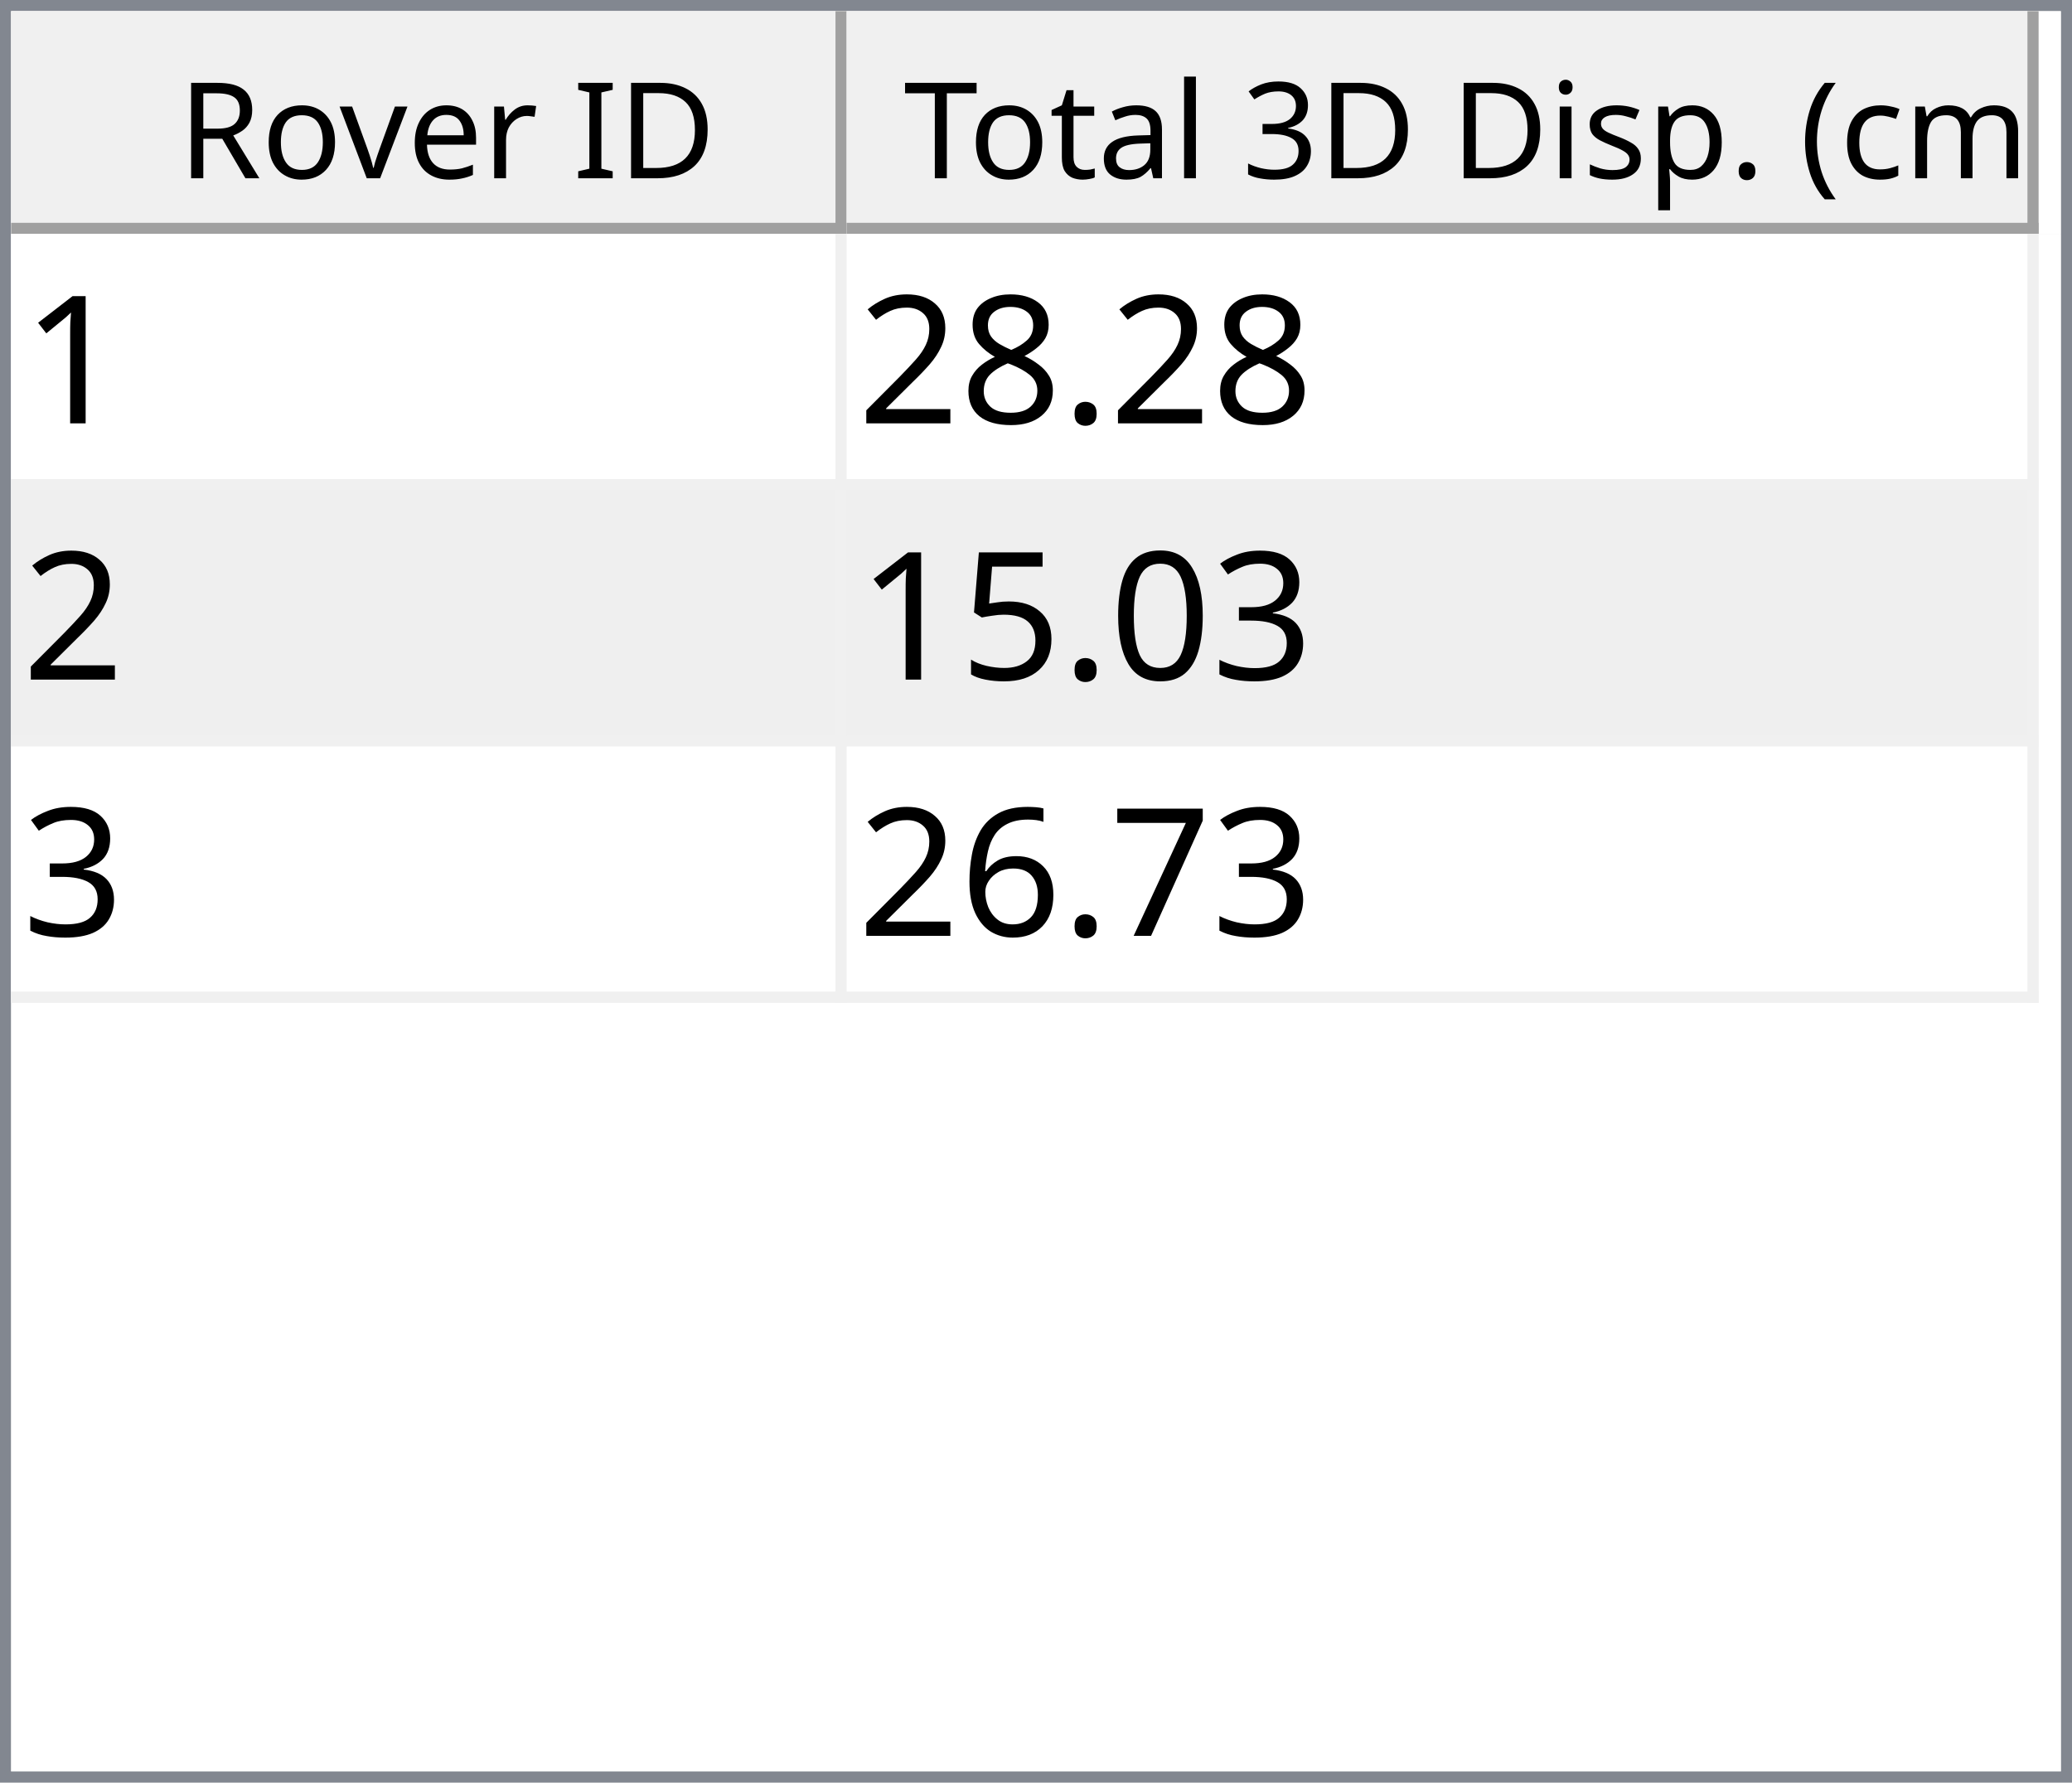
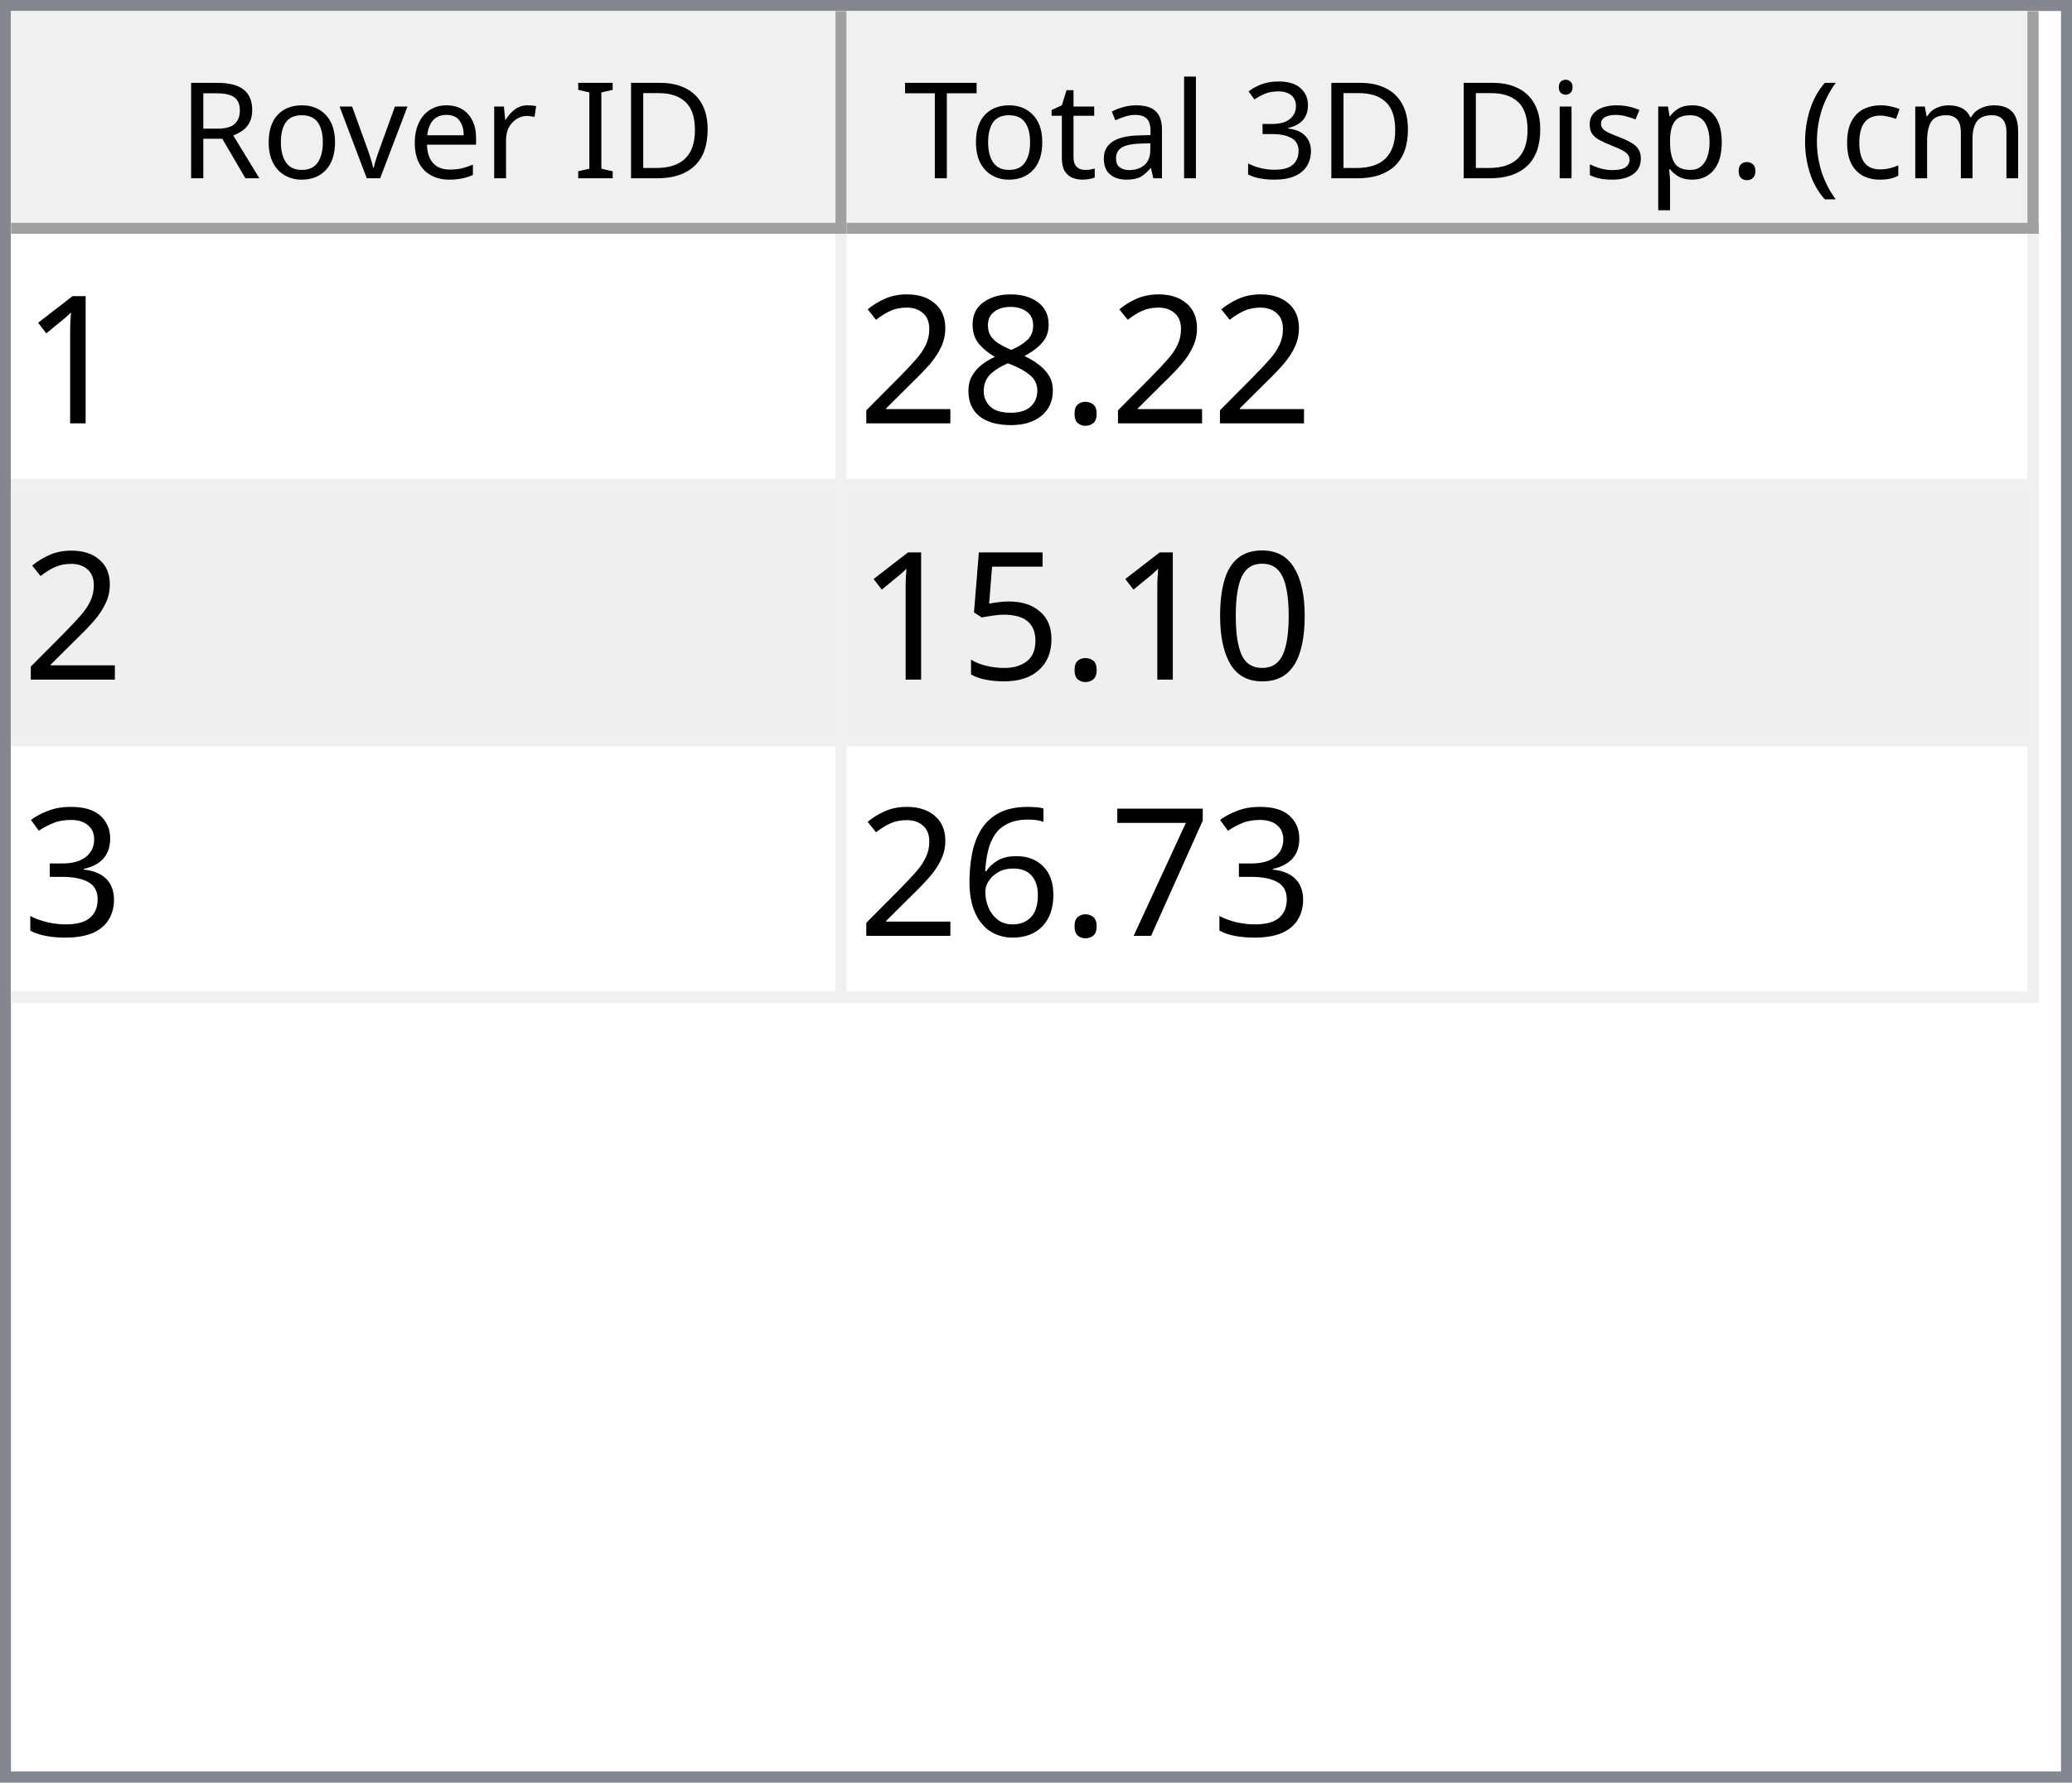
<svg xmlns="http://www.w3.org/2000/svg" style="fill-opacity:1; color-rendering:auto; color-interpolation:auto; text-rendering:auto; stroke:black; stroke-linecap:square; stroke-miterlimit:10; shape-rendering:auto; stroke-opacity:1; fill:black; stroke-dasharray:none; font-weight:normal; stroke-width:1; font-family:'Dialog'; font-style:normal; stroke-linejoin:miter; font-size:12px; stroke-dashoffset:0; image-rendering:auto;" width="186" height="160">
  <defs id="genericDefs" />
  <g>
    <defs id="defs1">
      <clipPath clipPathUnits="userSpaceOnUse" id="clipPath1">
        <path d="M0 0 L186 0 L186 160 L0 160 L0 0 Z" />
      </clipPath>
      <clipPath clipPathUnits="userSpaceOnUse" id="clipPath2">
        <path d="M0 0 L0 160 L186 160 L186 0 Z" />
      </clipPath>
      <clipPath clipPathUnits="userSpaceOnUse" id="clipPath3">
        <path d="M0 0 L0 20 L184 20 L184 0 Z" />
      </clipPath>
      <clipPath clipPathUnits="userSpaceOnUse" id="clipPath4">
        <path d="M0 0 L0 20 L75 20 L75 0 Z" />
      </clipPath>
      <clipPath clipPathUnits="userSpaceOnUse" id="clipPath5">
        <path d="M1 1 L1 19 L74 19 L74 1 Z" />
      </clipPath>
      <clipPath clipPathUnits="userSpaceOnUse" id="clipPath6">
        <path d="M0 0 L0 18 L73 18 L73 0 Z" />
      </clipPath>
      <clipPath clipPathUnits="userSpaceOnUse" id="clipPath7">
        <path d="M-0.5 -0.5 L-0.5 19.5 L74.5 19.5 L74.5 -0.5 Z" />
      </clipPath>
      <clipPath clipPathUnits="userSpaceOnUse" id="clipPath8">
        <path d="M0 0 L0 20 L107 20 L107 0 Z" />
      </clipPath>
      <clipPath clipPathUnits="userSpaceOnUse" id="clipPath9">
        <path d="M1 1 L1 19 L106 19 L106 1 Z" />
      </clipPath>
      <clipPath clipPathUnits="userSpaceOnUse" id="clipPath10">
        <path d="M0 0 L0 18 L105 18 L105 0 Z" />
      </clipPath>
      <clipPath clipPathUnits="userSpaceOnUse" id="clipPath11">
        <path d="M-0.5 -0.5 L-0.5 19.5 L106.5 19.5 L106.5 -0.5 Z" />
      </clipPath>
      <clipPath clipPathUnits="userSpaceOnUse" id="clipPath12">
        <path d="M0 0 L0 138 L184 138 L184 0 Z" />
      </clipPath>
      <clipPath clipPathUnits="userSpaceOnUse" id="clipPath13">
        <path d="M0 0 L0 69 L182 69 L182 0 Z" />
      </clipPath>
      <clipPath clipPathUnits="userSpaceOnUse" id="clipPath14">
        <path d="M-0.5 -0.5 L-0.5 68.5 L181.5 68.5 L181.5 -0.5 Z" />
      </clipPath>
      <clipPath clipPathUnits="userSpaceOnUse" id="clipPath15">
        <path d="M0 0 L0 22 L74 22 L74 0 Z" />
      </clipPath>
      <clipPath clipPathUnits="userSpaceOnUse" id="clipPath16">
        <path d="M0 0 L0 22 L106 22 L106 0 Z" />
      </clipPath>
      <font horiz-adv-x="64.551" id="font1">
        <font-face ascent="107.91" descent="25.098" units-per-em="100" style="font-style:normal; font-family:Segoe UI; font-weight:normal;" />
        <missing-glyph horiz-adv-x="64.551" d="M8.109 0 L8.109 68.266 L56.453 68.266 L56.453 0 L8.109 0 ZM15.328 7.234 L49.219 7.234 L49.219 61.031 L15.328 61.031 L15.328 7.234 Z" />
        <glyph unicode="D" horiz-adv-x="70.117" d="M9.188 0 L9.188 70.016 L28.516 70.016 Q65.531 70.016 65.531 35.891 Q65.531 19.672 55.25 9.836 Q44.969 0 27.734 0 L9.188 0 ZM17.391 62.594 L17.391 7.422 L27.828 7.422 Q41.609 7.422 49.273 14.797 Q56.938 22.172 56.938 35.688 Q56.938 62.594 28.328 62.594 L17.391 62.594 Z" />
        <glyph unicode="I" horiz-adv-x="26.611" d="M17.391 0 L9.188 0 L9.188 70.016 L17.391 70.016 L17.391 0 Z" />
        <glyph unicode=" " horiz-adv-x="27.393" d="" />
        <glyph unicode="r" horiz-adv-x="34.766" d="M34.188 41.891 Q32.078 43.5 28.125 43.5 Q23 43.5 19.555 38.672 Q16.109 33.844 16.109 25.484 L16.109 0 L8.109 0 L8.109 50 L16.109 50 L16.109 39.703 L16.312 39.703 Q18.016 44.969 21.531 47.922 Q25.047 50.875 29.391 50.875 Q32.516 50.875 34.188 50.203 L34.188 41.891 Z" />
        <glyph unicode="e" horiz-adv-x="52.295" d="M48.297 23 L12.984 23 Q13.188 14.656 17.484 10.109 Q21.781 5.562 29.297 5.562 Q37.75 5.562 44.828 11.141 L44.828 3.609 Q38.234 -1.172 27.391 -1.172 Q16.797 -1.172 10.742 5.641 Q4.688 12.453 4.688 24.812 Q4.688 36.469 11.305 43.82 Q17.922 51.172 27.734 51.172 Q37.547 51.172 42.922 44.828 Q48.297 38.484 48.297 27.203 L48.297 23 ZM40.094 29.781 Q40.047 36.719 36.75 40.578 Q33.453 44.438 27.594 44.438 Q21.922 44.438 17.969 40.383 Q14.016 36.328 13.094 29.781 L40.094 29.781 Z" />
        <glyph unicode="v" horiz-adv-x="47.9" d="M47.406 50 L27.484 0 L19.625 0 L0.688 50 L9.469 50 L22.172 13.672 Q23.578 9.672 23.922 6.688 L24.125 6.688 Q24.609 10.453 25.688 13.484 L38.969 50 L47.406 50 Z" />
        <glyph unicode="o" horiz-adv-x="58.594" d="M29 -1.172 Q17.922 -1.172 11.305 5.836 Q4.688 12.844 4.688 24.422 Q4.688 37.016 11.57 44.094 Q18.453 51.172 30.172 51.172 Q41.359 51.172 47.633 44.289 Q53.906 37.406 53.906 25.203 Q53.906 13.234 47.141 6.031 Q40.375 -1.172 29 -1.172 ZM29.594 44.438 Q21.875 44.438 17.383 39.188 Q12.891 33.938 12.891 24.703 Q12.891 15.828 17.43 10.695 Q21.969 5.562 29.594 5.562 Q37.359 5.562 41.531 10.594 Q45.703 15.625 45.703 24.906 Q45.703 34.281 41.531 39.359 Q37.359 44.438 29.594 44.438 Z" />
        <glyph unicode="R" horiz-adv-x="59.814" d="M59.375 0 L49.609 0 L37.891 19.625 Q36.281 22.359 34.766 24.289 Q33.25 26.219 31.664 27.438 Q30.078 28.656 28.25 29.219 Q26.422 29.781 24.125 29.781 L17.391 29.781 L17.391 0 L9.188 0 L9.188 70.016 L30.078 70.016 Q34.672 70.016 38.555 68.867 Q42.438 67.719 45.289 65.375 Q48.141 63.031 49.758 59.547 Q51.375 56.062 51.375 51.375 Q51.375 47.703 50.273 44.656 Q49.172 41.609 47.148 39.211 Q45.125 36.812 42.266 35.133 Q39.406 33.453 35.844 32.516 L35.844 32.328 Q37.594 31.547 38.891 30.547 Q40.188 29.547 41.359 28.18 Q42.531 26.812 43.68 25.078 Q44.828 23.344 46.234 21.047 L59.375 0 ZM17.391 62.594 L17.391 37.203 L28.516 37.203 Q31.594 37.203 34.203 38.133 Q36.812 39.062 38.719 40.797 Q40.625 42.531 41.703 45.047 Q42.781 47.562 42.781 50.688 Q42.781 56.297 39.141 59.445 Q35.5 62.594 28.609 62.594 L17.391 62.594 Z" />
        <glyph unicode=")" horiz-adv-x="30.176" d="M8.297 -15.922 L1.172 -15.922 Q16.406 2.344 16.406 26.812 Q16.406 51.469 1.078 70.016 L8.297 70.016 Q23.531 52.156 23.531 26.703 Q23.531 1.375 8.297 -15.922 Z" />
        <glyph unicode="m" horiz-adv-x="86.133" d="M79.109 0 L71.094 0 L71.094 28.719 Q71.094 37.016 68.531 40.727 Q65.969 44.438 59.906 44.438 Q54.781 44.438 51.195 39.75 Q47.609 35.062 47.609 28.516 L47.609 0 L39.594 0 L39.594 29.688 Q39.594 44.438 28.219 44.438 Q22.953 44.438 19.531 40.016 Q16.109 35.594 16.109 28.516 L16.109 0 L8.109 0 L8.109 50 L16.109 50 L16.109 42.094 L16.312 42.094 Q21.625 51.172 31.844 51.172 Q36.969 51.172 40.773 48.312 Q44.578 45.453 46 40.828 Q51.562 51.172 62.594 51.172 Q79.109 51.172 79.109 30.812 L79.109 0 Z" />
        <glyph unicode="c" horiz-adv-x="46.191" d="M42.188 2.297 Q36.422 -1.172 28.516 -1.172 Q17.828 -1.172 11.258 5.789 Q4.688 12.75 4.688 23.828 Q4.688 36.188 11.766 43.68 Q18.844 51.172 30.672 51.172 Q37.25 51.172 42.281 48.734 L42.281 40.531 Q36.719 44.438 30.375 44.438 Q22.703 44.438 17.797 38.945 Q12.891 33.453 12.891 24.516 Q12.891 15.719 17.508 10.641 Q22.125 5.562 29.891 5.562 Q36.422 5.562 42.188 9.906 L42.188 2.297 Z" />
        <glyph unicode="(" horiz-adv-x="30.176" d="M29.109 -15.922 L21.969 -15.922 Q6.844 1.375 6.844 26.703 Q6.844 52.156 21.969 70.016 L29.203 70.016 Q13.875 51.469 13.875 26.812 Q13.875 2.344 29.109 -15.922 Z" />
        <glyph unicode="." horiz-adv-x="21.68" d="M10.891 -1.078 Q8.641 -1.078 7.055 0.539 Q5.469 2.156 5.469 4.391 Q5.469 6.641 7.055 8.273 Q8.641 9.906 10.891 9.906 Q13.188 9.906 14.797 8.273 Q16.406 6.641 16.406 4.391 Q16.406 2.156 14.797 0.539 Q13.188 -1.078 10.891 -1.078 Z" />
        <glyph unicode="p" horiz-adv-x="58.789" d="M16.312 7.234 L16.109 7.234 L16.109 -23 L8.109 -23 L8.109 50 L16.109 50 L16.109 41.219 L16.312 41.219 Q22.219 51.172 33.594 51.172 Q43.266 51.172 48.688 44.461 Q54.109 37.75 54.109 26.469 Q54.109 13.922 48 6.375 Q41.891 -1.172 31.297 -1.172 Q21.578 -1.172 16.312 7.234 ZM16.109 27.391 L16.109 20.406 Q16.109 14.203 20.141 9.883 Q24.172 5.562 30.375 5.562 Q37.641 5.562 41.773 11.133 Q45.906 16.703 45.906 26.609 Q45.906 34.969 42.047 39.703 Q38.188 44.438 31.594 44.438 Q24.609 44.438 20.359 39.578 Q16.109 34.719 16.109 27.391 Z" />
        <glyph unicode="s" horiz-adv-x="42.432" d="M5.078 1.812 L5.078 10.406 Q11.625 5.562 19.484 5.562 Q30.031 5.562 30.031 12.594 Q30.031 14.594 29.125 15.992 Q28.219 17.391 26.68 18.461 Q25.141 19.531 23.07 20.383 Q21 21.234 18.609 22.172 Q15.281 23.484 12.766 24.828 Q10.25 26.172 8.57 27.859 Q6.891 29.547 6.031 31.695 Q5.172 33.844 5.172 36.719 Q5.172 40.234 6.789 42.945 Q8.406 45.656 11.086 47.484 Q13.766 49.312 17.211 50.242 Q20.656 51.172 24.312 51.172 Q30.812 51.172 35.938 48.922 L35.938 40.828 Q30.422 44.438 23.25 44.438 Q21 44.438 19.195 43.922 Q17.391 43.406 16.094 42.477 Q14.797 41.547 14.086 40.258 Q13.375 38.969 13.375 37.406 Q13.375 35.453 14.086 34.133 Q14.797 32.812 16.164 31.789 Q17.531 30.766 19.484 29.938 Q21.438 29.109 23.922 28.125 Q27.25 26.859 29.883 25.516 Q32.516 24.172 34.375 22.484 Q36.234 20.797 37.234 18.602 Q38.234 16.406 38.234 13.375 Q38.234 9.672 36.602 6.938 Q34.969 4.203 32.234 2.398 Q29.5 0.594 25.93 -0.289 Q22.359 -1.172 18.453 -1.172 Q10.75 -1.172 5.078 1.812 Z" />
        <glyph unicode="i" horiz-adv-x="24.219" d="M12.203 62.703 Q10.062 62.703 8.547 64.164 Q7.031 65.625 7.031 67.875 Q7.031 70.125 8.547 71.609 Q10.062 73.094 12.203 73.094 Q14.406 73.094 15.945 71.609 Q17.484 70.125 17.484 67.875 Q17.484 65.719 15.945 64.211 Q14.406 62.703 12.203 62.703 ZM16.109 0 L8.109 0 L8.109 50 L16.109 50 L16.109 0 Z" />
        <glyph unicode="3" horiz-adv-x="53.906" d="M46.531 19.828 Q46.531 15.094 44.75 11.211 Q42.969 7.328 39.719 4.57 Q36.469 1.812 31.93 0.297 Q27.391 -1.219 21.922 -1.219 Q11.922 -1.219 6 2.594 L6 11.188 Q13.094 5.609 22.219 5.609 Q25.875 5.609 28.828 6.539 Q31.781 7.469 33.906 9.227 Q36.031 10.984 37.18 13.477 Q38.328 15.969 38.328 19.094 Q38.328 32.812 18.797 32.812 L12.984 32.812 L12.984 39.594 L18.5 39.594 Q35.797 39.594 35.797 52.484 Q35.797 64.406 22.609 64.406 Q15.188 64.406 8.688 59.422 L8.688 67.188 Q15.375 71.188 24.609 71.188 Q29 71.188 32.57 69.969 Q36.141 68.75 38.68 66.555 Q41.219 64.359 42.609 61.281 Q44 58.203 44 54.5 Q44 40.672 30.031 36.719 L30.031 36.531 Q33.594 36.141 36.625 34.797 Q39.656 33.453 41.852 31.305 Q44.047 29.156 45.289 26.25 Q46.531 23.344 46.531 19.828 Z" />
        <glyph unicode="l" horiz-adv-x="24.219" d="M16.109 0 L8.109 0 L8.109 74.031 L16.109 74.031 L16.109 0 Z" />
        <glyph unicode="a" horiz-adv-x="50.879" d="M43.891 0 L35.891 0 L35.891 7.812 L35.688 7.812 Q30.469 -1.172 20.312 -1.172 Q12.844 -1.172 8.617 2.781 Q4.391 6.734 4.391 13.281 Q4.391 27.297 20.906 29.594 L35.891 31.688 Q35.891 44.438 25.594 44.438 Q16.547 44.438 9.281 38.281 L9.281 46.484 Q16.656 51.172 26.266 51.172 Q43.891 51.172 43.891 32.516 L43.891 0 ZM35.891 25.297 L23.828 23.641 Q18.266 22.859 15.43 20.875 Q12.594 18.891 12.594 13.875 Q12.594 10.203 15.211 7.883 Q17.828 5.562 22.172 5.562 Q28.125 5.562 32.008 9.742 Q35.891 13.922 35.891 20.312 L35.891 25.297 Z" />
        <glyph unicode="t" horiz-adv-x="33.887" d="M31.297 0.484 Q28.469 -1.078 23.828 -1.078 Q10.688 -1.078 10.688 13.578 L10.688 43.172 L2.094 43.172 L2.094 50 L10.688 50 L10.688 62.203 L18.703 64.797 L18.703 50 L31.297 50 L31.297 43.172 L18.703 43.172 L18.703 14.984 Q18.703 9.969 20.414 7.82 Q22.125 5.672 26.078 5.672 Q29.109 5.672 31.297 7.328 L31.297 0.484 Z" />
        <glyph unicode="T" horiz-adv-x="52.393" d="M50.594 62.594 L30.375 62.594 L30.375 0 L22.172 0 L22.172 62.594 L2 62.594 L2 70.016 L50.594 70.016 L50.594 62.594 Z" />
      </font>
      <font horiz-adv-x="75.0" id="font2">
        <font-face ascent="100.537" descent="21.973" units-per-em="100" style="font-style:normal; font-family:sans-serif; font-weight:normal;" />
        <missing-glyph horiz-adv-x="75.0" d="M12.5 0 L12.5 62.5 L62.5 62.5 L62.5 0 L12.5 0 ZM14.062 1.562 L60.938 1.562 L60.938 60.938 L14.062 60.938 L14.062 1.562 Z" />
        <glyph unicode="1" horiz-adv-x="55.615" d="M37.25 0 L28.469 0 L28.469 56 Q25.297 52.984 20.141 49.953 Q14.984 46.922 10.891 45.406 L10.891 53.906 Q18.266 57.375 23.781 62.305 Q29.297 67.234 31.594 71.875 L37.25 71.875 L37.25 0 Z" />
        <glyph unicode="." horiz-adv-x="27.783" d="M9.078 0 L9.078 10.016 L19.094 10.016 L19.094 0 L9.078 0 Z" />
        <glyph unicode="8" horiz-adv-x="55.615" d="M17.672 38.812 Q12.203 40.828 9.57 44.539 Q6.938 48.25 6.938 53.422 Q6.938 61.234 12.555 66.555 Q18.172 71.875 27.484 71.875 Q36.859 71.875 42.578 66.43 Q48.297 60.984 48.297 53.172 Q48.297 48.188 45.68 44.508 Q43.062 40.828 37.75 38.812 Q44.344 36.672 47.781 31.883 Q51.219 27.094 51.219 20.453 Q51.219 11.281 44.727 5.031 Q38.234 -1.219 27.641 -1.219 Q17.047 -1.219 10.547 5.055 Q4.047 11.328 4.047 20.703 Q4.047 27.688 7.594 32.398 Q11.141 37.109 17.672 38.812 ZM15.922 53.719 Q15.922 48.641 19.195 45.414 Q22.469 42.188 27.688 42.188 Q32.766 42.188 36.016 45.383 Q39.266 48.578 39.266 53.219 Q39.266 58.062 35.914 61.359 Q32.562 64.656 27.594 64.656 Q22.562 64.656 19.242 61.43 Q15.922 58.203 15.922 53.719 ZM13.094 20.656 Q13.094 16.891 14.875 13.375 Q16.656 9.859 20.172 7.93 Q23.688 6 27.734 6 Q34.031 6 38.133 10.055 Q42.234 14.109 42.234 20.359 Q42.234 26.703 38.016 30.859 Q33.797 35.016 27.438 35.016 Q21.234 35.016 17.164 30.914 Q13.094 26.812 13.094 20.656 Z" />
        <glyph unicode="2" horiz-adv-x="55.615" d="M50.344 8.453 L50.344 0 L3.031 0 Q2.938 3.172 4.047 6.109 Q5.859 10.938 9.836 15.625 Q13.812 20.312 21.344 26.469 Q33.016 36.031 37.117 41.625 Q41.219 47.219 41.219 52.203 Q41.219 57.422 37.477 61.008 Q33.734 64.594 27.734 64.594 Q21.391 64.594 17.578 60.789 Q13.766 56.984 13.719 50.25 L4.688 51.172 Q5.609 61.281 11.664 66.578 Q17.719 71.875 27.938 71.875 Q38.234 71.875 44.242 66.164 Q50.25 60.453 50.25 52 Q50.25 47.703 48.492 43.555 Q46.734 39.406 42.656 34.812 Q38.578 30.219 29.109 22.219 Q21.188 15.578 18.945 13.211 Q16.703 10.844 15.234 8.453 L50.344 8.453 Z" />
-         <glyph unicode="3" horiz-adv-x="55.615" d="M4.203 18.891 L12.984 20.062 Q14.5 12.594 18.141 9.297 Q21.781 6 27 6 Q33.203 6 37.477 10.297 Q41.75 14.594 41.75 20.953 Q41.75 27 37.797 30.93 Q33.844 34.859 27.734 34.859 Q25.25 34.859 21.531 33.891 L22.516 41.609 Q23.391 41.5 23.922 41.5 Q29.547 41.5 34.039 44.43 Q38.531 47.359 38.531 53.469 Q38.531 58.297 35.258 61.477 Q31.984 64.656 26.812 64.656 Q21.688 64.656 18.266 61.43 Q14.844 58.203 13.875 51.766 L5.078 53.328 Q6.688 62.156 12.398 67.016 Q18.109 71.875 26.609 71.875 Q32.469 71.875 37.398 69.359 Q42.328 66.844 44.945 62.5 Q47.562 58.156 47.562 53.266 Q47.562 48.641 45.07 44.828 Q42.578 41.016 37.703 38.766 Q44.047 37.312 47.562 32.695 Q51.078 28.078 51.078 21.141 Q51.078 11.766 44.242 5.25 Q37.406 -1.266 26.953 -1.266 Q17.531 -1.266 11.305 4.352 Q5.078 9.969 4.203 18.891 Z" />
        <glyph unicode="0" horiz-adv-x="55.615" d="M4.156 35.297 Q4.156 48 6.766 55.742 Q9.375 63.484 14.523 67.68 Q19.672 71.875 27.484 71.875 Q33.25 71.875 37.594 69.555 Q41.938 67.234 44.773 62.867 Q47.609 58.5 49.219 52.227 Q50.828 45.953 50.828 35.297 Q50.828 22.703 48.242 14.969 Q45.656 7.234 40.508 3.008 Q35.359 -1.219 27.484 -1.219 Q17.141 -1.219 11.234 6.203 Q4.156 15.141 4.156 35.297 ZM13.188 35.297 Q13.188 17.672 17.312 11.836 Q21.438 6 27.484 6 Q33.547 6 37.672 11.859 Q41.797 17.719 41.797 35.297 Q41.797 52.984 37.672 58.789 Q33.547 64.594 27.391 64.594 Q21.344 64.594 17.719 59.469 Q13.188 52.938 13.188 35.297 Z" />
        <glyph unicode="5" horiz-adv-x="55.615" d="M4.156 18.75 L13.375 19.531 Q14.406 12.797 18.141 9.398 Q21.875 6 27.156 6 Q33.5 6 37.891 10.789 Q42.281 15.578 42.281 23.484 Q42.281 31 38.062 35.352 Q33.844 39.703 27 39.703 Q22.75 39.703 19.336 37.773 Q15.922 35.844 13.969 32.766 L5.719 33.844 L12.641 70.609 L48.25 70.609 L48.25 62.203 L19.672 62.203 L15.828 42.969 Q22.266 47.469 29.344 47.469 Q38.719 47.469 45.164 40.969 Q51.609 34.469 51.609 24.266 Q51.609 14.547 45.953 7.469 Q39.062 -1.219 27.156 -1.219 Q17.391 -1.219 11.211 4.25 Q5.031 9.719 4.156 18.75 Z" />
+         <glyph unicode="3" horiz-adv-x="55.615" d="M4.203 18.891 L12.984 20.062 Q14.5 12.594 18.141 9.297 Q21.781 6 27 6 Q33.203 6 37.477 10.297 Q41.75 14.594 41.75 20.953 Q41.75 27 37.797 30.93 Q33.844 34.859 27.734 34.859 Q25.25 34.859 21.531 33.891 L22.516 41.609 Q23.391 41.5 23.922 41.5 Q29.547 41.5 34.039 44.43 Q38.531 47.359 38.531 53.469 Q38.531 58.297 35.258 61.477 Q31.984 64.656 26.812 64.656 Q21.688 64.656 18.266 61.43 Q14.844 58.203 13.875 51.766 L5.078 53.328 Q6.688 62.156 12.398 67.016 Q18.109 71.875 26.609 71.875 Q32.469 71.875 37.398 69.359 Q42.328 66.844 44.945 62.5 Q47.562 58.156 47.562 53.266 Q47.562 48.641 45.07 44.828 Q42.578 41.016 37.703 38.766 Q44.047 37.312 47.562 32.695 Q51.078 28.078 51.078 21.141 Q51.078 11.766 44.242 5.25 Q37.406 -1.266 26.953 -1.266 Q17.531 -1.266 11.305 4.352 Q5.078 9.969 4.203 18.891 Z" />
        <glyph unicode="7" horiz-adv-x="55.615" d="M4.734 62.203 L4.734 70.656 L51.078 70.656 L51.078 63.812 Q44.234 56.547 37.523 44.484 Q30.812 32.422 27.156 19.672 Q24.516 10.688 23.781 0 L14.75 0 Q14.891 8.453 18.062 20.414 Q21.234 32.375 27.172 43.484 Q33.109 54.594 39.797 62.203 L4.734 62.203 Z" />
        <glyph unicode="6" horiz-adv-x="55.615" d="M49.75 54.047 L41.016 53.375 Q39.844 58.547 37.703 60.891 Q34.125 64.656 28.906 64.656 Q24.703 64.656 21.531 62.312 Q17.391 59.281 14.992 53.469 Q12.594 47.656 12.5 36.922 Q15.672 41.75 20.266 44.094 Q24.859 46.438 29.891 46.438 Q38.672 46.438 44.852 39.969 Q51.031 33.5 51.031 23.25 Q51.031 16.5 48.125 10.719 Q45.219 4.938 40.141 1.859 Q35.062 -1.219 28.609 -1.219 Q17.625 -1.219 10.695 6.859 Q3.766 14.938 3.766 33.5 Q3.766 54.25 11.422 63.672 Q18.109 71.875 29.438 71.875 Q37.891 71.875 43.289 67.141 Q48.688 62.406 49.75 54.047 ZM13.875 23.188 Q13.875 18.656 15.797 14.508 Q17.719 10.359 21.188 8.18 Q24.656 6 28.469 6 Q34.031 6 38.039 10.492 Q42.047 14.984 42.047 22.703 Q42.047 30.125 38.086 34.398 Q34.125 38.672 28.125 38.672 Q22.172 38.672 18.023 34.398 Q13.875 30.125 13.875 23.188 Z" />
      </font>
    </defs>
    <g style="fill:white; stroke:white;">
      <rect x="0" y="0" width="186" style="clip-path:url(#clipPath1); stroke:none;" height="160" />
    </g>
    <g style="fill:white; text-rendering:optimizeSpeed; color-rendering:optimizeSpeed; image-rendering:optimizeSpeed; shape-rendering:crispEdges; stroke:white; color-interpolation:sRGB;">
      <rect x="0" width="186" height="160" y="0" style="stroke:none;" />
      <path style="stroke:none;" d="M0 160 L186 160 L186 0 L0 0 Z" />
    </g>
    <g style="fill:rgb(240,240,240); font-family:'Segoe UI'; stroke:rgb(240,240,240);">
      <rect x="0" y="0" width="186" style="clip-path:url(#clipPath2); stroke:none;" height="160" />
    </g>
    <g style="fill:rgb(130,135,144); font-family:'Segoe UI'; stroke:rgb(130,135,144);">
      <path d="M0 0 L186 0 L186 160 L0 160 L0 0 ZM1 1 L185 1 L185 159 L1 159 L1 1 Z" style="fill-rule:evenodd; clip-path:url(#clipPath2); stroke:none;" />
    </g>
    <g style="fill:white; font-family:'Segoe UI'; stroke:white;" transform="translate(1,1)">
      <rect x="0" y="0" width="184" style="clip-path:url(#clipPath3); stroke:none;" height="20" />
    </g>
    <g style="fill:rgb(240,240,240); font-family:'Segoe UI'; stroke:rgb(240,240,240);" transform="translate(1,1)">
      <rect x="0" y="0" width="75" style="clip-path:url(#clipPath4); stroke:none;" height="20" />
    </g>
    <g style="font-family:'Segoe UI';" transform="translate(2,2)">
      <text x="14" xml:space="preserve" y="14" style="clip-path:url(#clipPath6); stroke:none;">Rover ID</text>
    </g>
    <g style="fill:rgb(160,160,160); font-family:'Segoe UI'; stroke:rgb(160,160,160); stroke-linejoin:bevel;" transform="translate(1.5,1.5)">
      <line x1="74" x2="74" y1="0" style="fill:none; clip-path:url(#clipPath7);" y2="19" />
    </g>
    <g style="fill:rgb(160,160,160); font-family:'Segoe UI'; stroke:rgb(160,160,160); stroke-linejoin:bevel;" transform="matrix(1,0,0,1,1,1) translate(0.5,0.5)">
      <line x1="0" x2="74" y1="19" style="fill:none; clip-path:url(#clipPath7);" y2="19" />
    </g>
    <g style="fill:rgb(240,240,240); font-family:'Segoe UI'; stroke:rgb(240,240,240);" transform="translate(76,1)">
      <rect x="0" y="0" width="107" style="clip-path:url(#clipPath8); stroke:none;" height="20" />
    </g>
    <g style="font-family:'Segoe UI';" transform="translate(77,2)">
      <text x="1" xml:space="preserve" y="14" style="clip-path:url(#clipPath10); stroke:none;"> Total 3D Disp. (cm)</text>
    </g>
    <g style="fill:rgb(160,160,160); font-family:'Segoe UI'; stroke:rgb(160,160,160); stroke-linejoin:bevel;" transform="translate(76.5,1.5)">
      <line x1="106" x2="106" y1="0" style="fill:none; clip-path:url(#clipPath11);" y2="19" />
    </g>
    <g style="fill:rgb(160,160,160); font-family:'Segoe UI'; stroke:rgb(160,160,160); stroke-linejoin:bevel;" transform="matrix(1,0,0,1,76,1) translate(0.5,0.5)">
      <line x1="0" x2="106" y1="19" style="fill:none; clip-path:url(#clipPath11);" y2="19" />
    </g>
    <g style="fill:white; font-family:'Segoe UI'; stroke:white;" transform="translate(1,21)">
      <rect x="0" y="0" width="184" style="clip-path:url(#clipPath12); stroke:none;" height="138" />
    </g>
    <g style="fill:rgb(240,240,240); font-size:16px; font-family:sans-serif; stroke:rgb(240,240,240);" transform="translate(1,21)">
      <rect x="0" y="0" width="182" style="clip-path:url(#clipPath13); stroke:none;" height="69" />
      <line transform="translate(0.5,0.5)" x1="0" x2="181" y1="22" style="clip-path:url(#clipPath14); fill:none; stroke-linejoin:bevel;" y2="22" />
    </g>
    <g transform="matrix(1,0,0,1,1,21) translate(0.5,0.5)" style="fill:rgb(240,240,240); font-size:16px; font-family:sans-serif; stroke:rgb(240,240,240); stroke-linejoin:bevel;">
      <line x1="0" x2="181" y1="45" style="fill:none; clip-path:url(#clipPath14);" y2="45" />
    </g>
    <g transform="matrix(1,0,0,1,1,21) translate(0.5,0.5)" style="fill:rgb(240,240,240); font-size:16px; font-family:sans-serif; stroke:rgb(240,240,240); stroke-linejoin:bevel;">
      <line x1="0" x2="181" y1="68" style="fill:none; clip-path:url(#clipPath14);" y2="68" />
    </g>
    <g transform="matrix(1,0,0,1,1,21) translate(0.5,0.5)" style="fill:rgb(240,240,240); font-size:16px; font-family:sans-serif; stroke:rgb(240,240,240); stroke-linejoin:bevel;">
      <line x1="74" x2="74" y1="0" style="fill:none; clip-path:url(#clipPath14);" y2="68" />
    </g>
    <g transform="matrix(1,0,0,1,1,21) translate(0.5,0.5)" style="fill:rgb(240,240,240); font-size:16px; font-family:sans-serif; stroke:rgb(240,240,240); stroke-linejoin:bevel;">
      <line x1="181" x2="181" y1="0" style="fill:none; clip-path:url(#clipPath14);" y2="68" />
    </g>
    <g style="fill:white; font-size:16px; font-family:sans-serif; stroke:white;" transform="matrix(1,0,0,1,1,21)">
      <rect x="0" y="0" width="74" style="clip-path:url(#clipPath15); stroke:none;" height="22" />
      <text x="1" y="17" style="fill:black; clip-path:url(#clipPath15); stroke:none;" xml:space="preserve">1</text>
    </g>
    <g style="fill:white; font-size:16px; font-family:sans-serif; stroke:white;" transform="matrix(1,0,0,1,1,21) translate(75,0)">
      <rect x="0" y="0" width="106" style="clip-path:url(#clipPath16); stroke:none;" height="22" />
-       <text x="1" y="17" style="fill:black; clip-path:url(#clipPath16); stroke:none;" xml:space="preserve">28.28</text>
+       <text x="1" y="17" style="fill:black; clip-path:url(#clipPath16); stroke:none;" xml:space="preserve">28.22</text>
    </g>
    <g style="fill:rgb(239,239,239); font-size:16px; font-family:sans-serif; stroke:rgb(239,239,239);" transform="matrix(1,0,0,1,1,21) translate(0,23)">
      <rect x="0" y="0" width="74" style="clip-path:url(#clipPath15); stroke:none;" height="22" />
      <text x="1" y="17" style="fill:black; clip-path:url(#clipPath15); stroke:none;" xml:space="preserve">2</text>
    </g>
    <g style="fill:rgb(239,239,239); font-size:16px; font-family:sans-serif; stroke:rgb(239,239,239);" transform="matrix(1,0,0,1,1,21) translate(75,23)">
      <rect x="0" y="0" width="106" style="clip-path:url(#clipPath16); stroke:none;" height="22" />
-       <text x="1" y="17" style="fill:black; clip-path:url(#clipPath16); stroke:none;" xml:space="preserve">15.03</text>
+       <text x="1" y="17" style="fill:black; clip-path:url(#clipPath16); stroke:none;" xml:space="preserve">15.10</text>
    </g>
    <g style="fill:white; font-size:16px; font-family:sans-serif; stroke:white;" transform="matrix(1,0,0,1,1,21) translate(0,46)">
      <rect x="0" y="0" width="74" style="clip-path:url(#clipPath15); stroke:none;" height="22" />
      <text x="1" y="17" style="fill:black; clip-path:url(#clipPath15); stroke:none;" xml:space="preserve">3</text>
    </g>
    <g style="fill:white; font-size:16px; font-family:sans-serif; stroke:white;" transform="matrix(1,0,0,1,1,21) translate(75,46)">
      <rect x="0" y="0" width="106" style="clip-path:url(#clipPath16); stroke:none;" height="22" />
      <text x="1" y="17" style="fill:black; clip-path:url(#clipPath16); stroke:none;" xml:space="preserve">26.73</text>
    </g>
  </g>
</svg>
